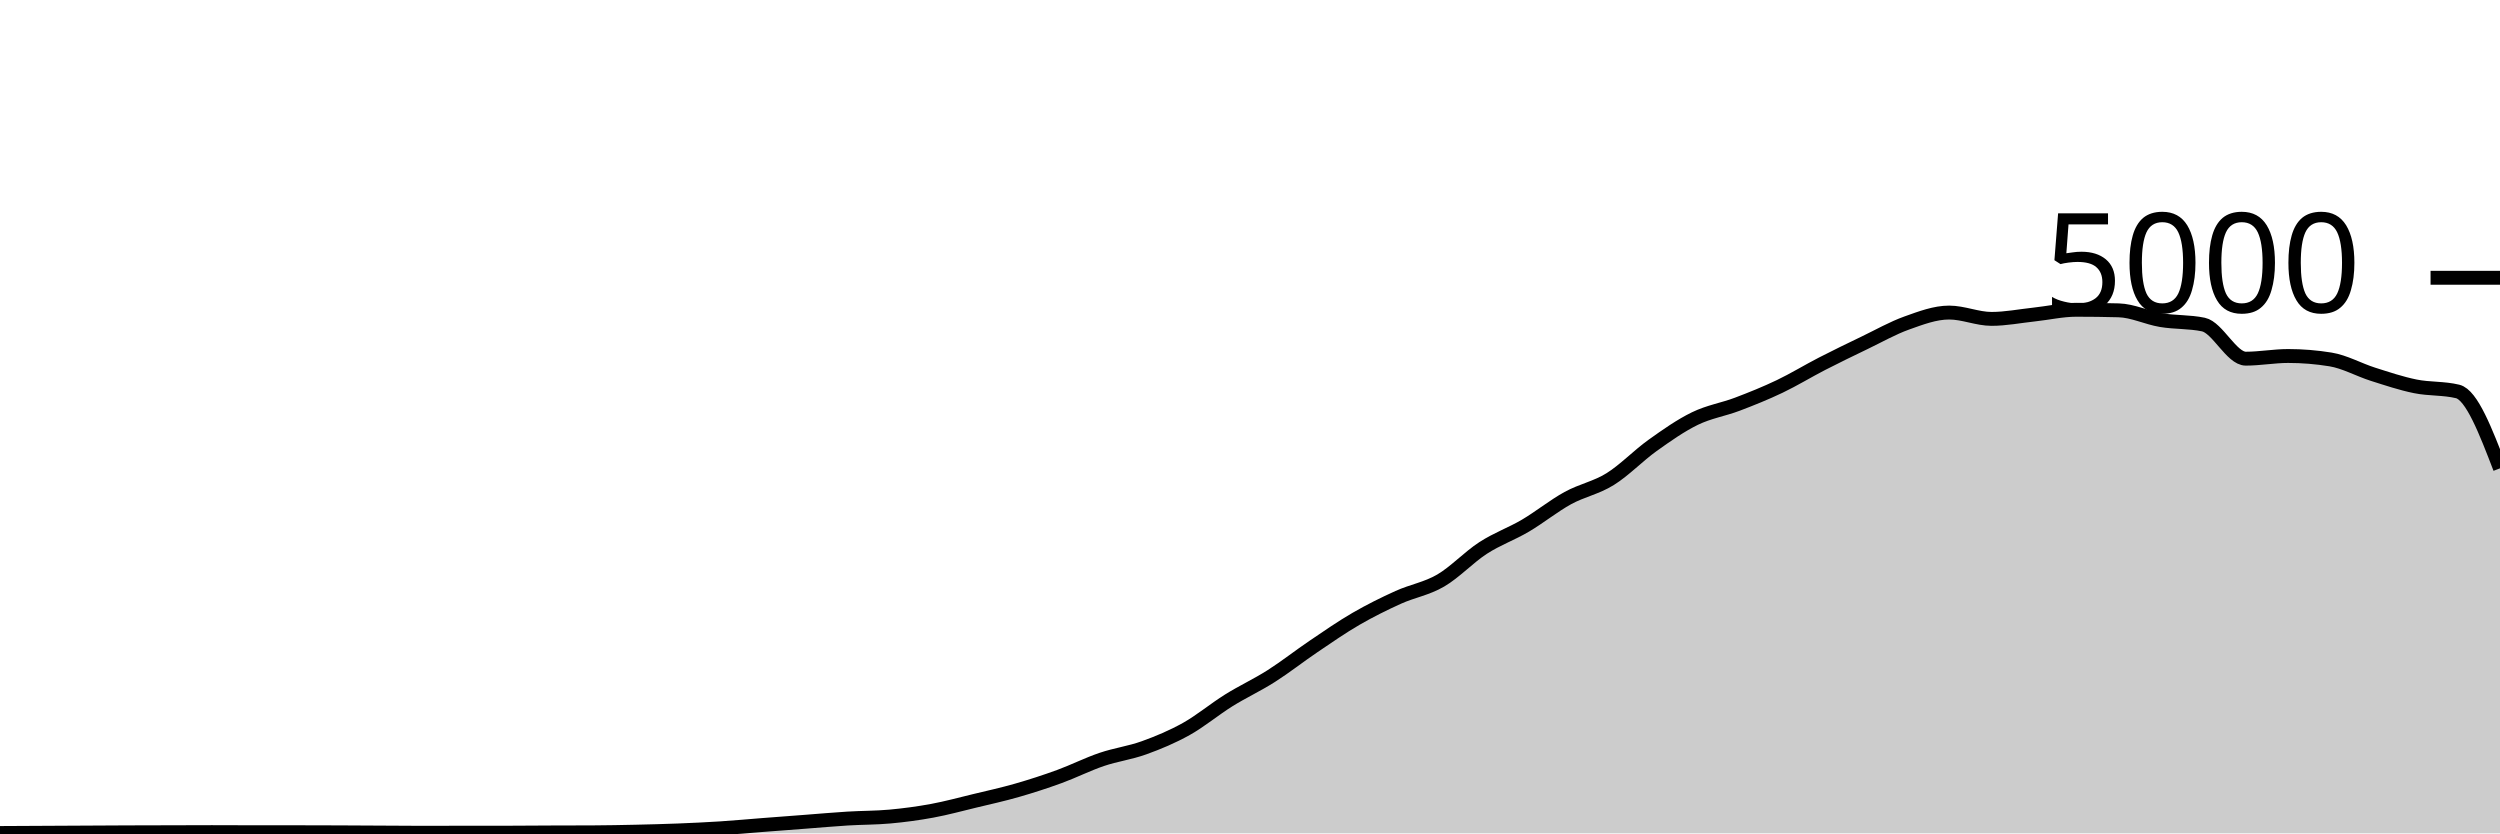
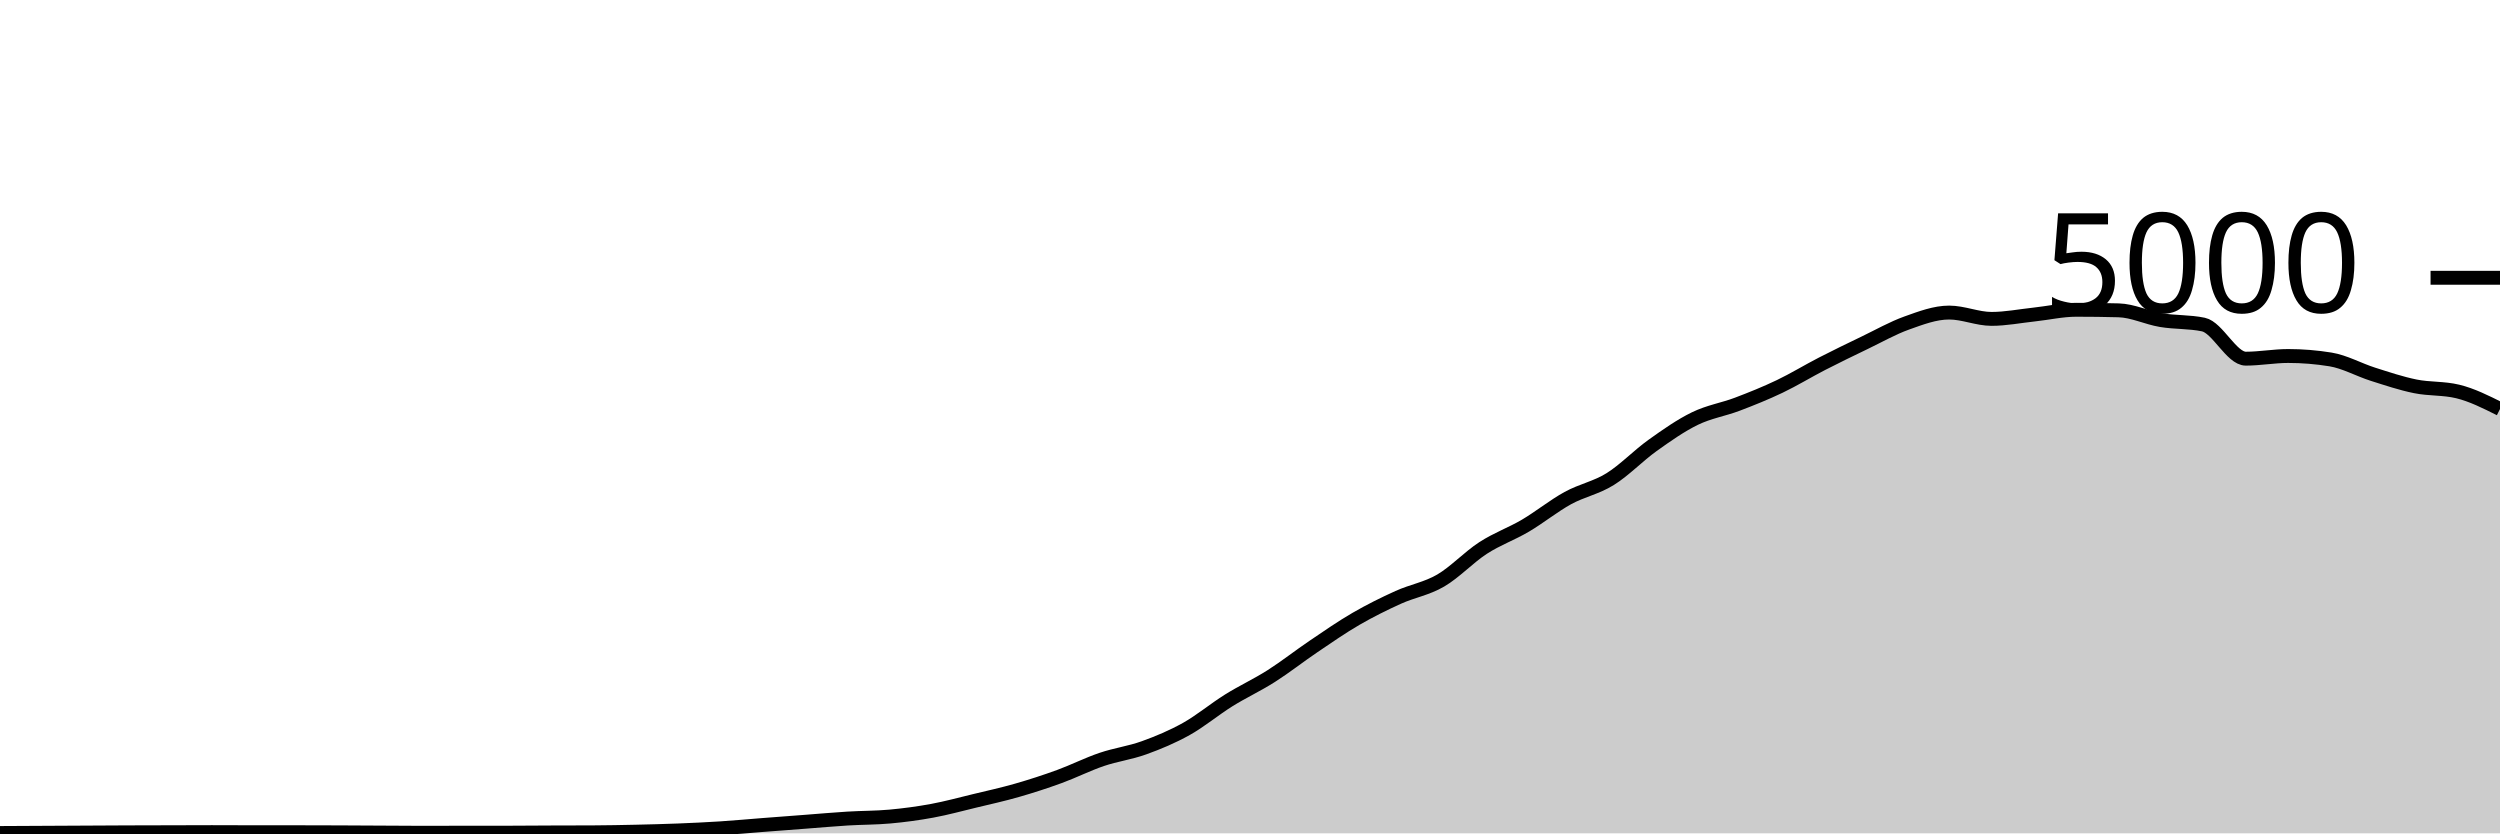
<svg xmlns="http://www.w3.org/2000/svg" viewBox="0 0 180 60">
  <g transform="translate(0,20)">
-     <path class="area" fill="rgba(0, 0, 0, 0.2)" d="M0,39.976C1.017,39.971,2.034,39.965,3.051,39.96C4.068,39.955,5.085,39.949,6.102,39.944C7.119,39.939,8.136,39.932,9.153,39.928C10.169,39.924,11.186,39.923,12.203,39.92C13.22,39.917,14.237,39.912,15.254,39.912C16.271,39.912,17.288,39.92,18.305,39.92C19.322,39.92,20.339,39.92,21.356,39.92C22.373,39.92,23.39,39.924,24.407,39.928C25.424,39.932,26.441,39.939,27.458,39.944C28.475,39.949,29.492,39.96,30.508,39.96C31.525,39.96,32.542,39.952,33.559,39.952C34.576,39.952,35.593,39.952,36.61,39.952C37.627,39.952,38.644,39.94,39.661,39.936C40.678,39.932,41.695,39.933,42.712,39.928C43.729,39.923,44.746,39.903,45.763,39.88C46.78,39.857,47.797,39.832,48.814,39.792C49.831,39.752,50.847,39.705,51.864,39.64C52.881,39.575,53.898,39.479,54.915,39.4C55.932,39.321,56.949,39.245,57.966,39.168C58.983,39.091,60,38.999,61.017,38.936C62.034,38.873,63.051,38.885,64.068,38.792C65.085,38.699,66.102,38.564,67.119,38.376C68.136,38.188,69.153,37.909,70.169,37.664C71.186,37.419,72.203,37.196,73.22,36.904C74.237,36.612,75.254,36.283,76.271,35.912C77.288,35.541,78.305,35.025,79.322,34.68C80.339,34.335,81.356,34.207,82.373,33.84C83.39,33.473,84.407,33.049,85.424,32.48C86.441,31.911,87.458,31.057,88.475,30.424C89.492,29.791,90.508,29.327,91.525,28.68C92.542,28.033,93.559,27.231,94.576,26.544C95.593,25.857,96.61,25.149,97.627,24.56C98.644,23.971,99.661,23.468,100.678,23.008C101.695,22.548,102.712,22.392,103.729,21.8C104.746,21.208,105.763,20.115,106.78,19.456C107.797,18.797,108.814,18.447,109.831,17.848C110.847,17.249,111.864,16.423,112.881,15.864C113.898,15.305,114.915,15.128,115.932,14.496C116.949,13.864,117.966,12.799,118.983,12.072C120,11.345,121.017,10.631,122.034,10.136C123.051,9.641,124.068,9.489,125.085,9.104C126.102,8.719,127.119,8.309,128.136,7.824C129.153,7.339,130.169,6.715,131.186,6.192C132.203,5.669,133.22,5.177,134.237,4.688C135.254,4.199,136.271,3.62,137.288,3.256C138.305,2.892,139.322,2.504,140.339,2.504C141.356,2.504,142.373,2.96,143.39,2.96C144.407,2.96,145.424,2.757,146.441,2.648C147.458,2.539,148.475,2.304,149.492,2.304C150.508,2.304,151.525,2.317,152.542,2.344C153.559,2.371,154.576,2.877,155.593,3.048C156.61,3.219,157.627,3.155,158.644,3.368C159.661,3.581,160.678,5.824,161.695,5.824C162.712,5.824,163.729,5.632,164.746,5.632C165.763,5.632,166.78,5.715,167.797,5.88C168.814,6.045,169.831,6.621,170.847,6.944C171.864,7.267,172.881,7.609,173.898,7.816C174.915,8.023,175.932,7.939,176.949,8.184C177.966,8.429,178.983,11.075,180,13.72L180,40C178.983,40,177.966,40,176.949,40C175.932,40,174.915,40,173.898,40C172.881,40,171.864,40,170.847,40C169.831,40,168.814,40,167.797,40C166.78,40,165.763,40,164.746,40C163.729,40,162.712,40,161.695,40C160.678,40,159.661,40,158.644,40C157.627,40,156.61,40,155.593,40C154.576,40,153.559,40,152.542,40C151.525,40,150.508,40,149.492,40C148.475,40,147.458,40,146.441,40C145.424,40,144.407,40,143.39,40C142.373,40,141.356,40,140.339,40C139.322,40,138.305,40,137.288,40C136.271,40,135.254,40,134.237,40C133.22,40,132.203,40,131.186,40C130.169,40,129.153,40,128.136,40C127.119,40,126.102,40,125.085,40C124.068,40,123.051,40,122.034,40C121.017,40,120,40,118.983,40C117.966,40,116.949,40,115.932,40C114.915,40,113.898,40,112.881,40C111.864,40,110.847,40,109.831,40C108.814,40,107.797,40,106.78,40C105.763,40,104.746,40,103.729,40C102.712,40,101.695,40,100.678,40C99.661,40,98.644,40,97.627,40C96.61,40,95.593,40,94.576,40C93.559,40,92.542,40,91.525,40C90.508,40,89.492,40,88.475,40C87.458,40,86.441,40,85.424,40C84.407,40,83.39,40,82.373,40C81.356,40,80.339,40,79.322,40C78.305,40,77.288,40,76.271,40C75.254,40,74.237,40,73.22,40C72.203,40,71.186,40,70.169,40C69.153,40,68.136,40,67.119,40C66.102,40,65.085,40,64.068,40C63.051,40,62.034,40,61.017,40C60,40,58.983,40,57.966,40C56.949,40,55.932,40,54.915,40C53.898,40,52.881,40,51.864,40C50.847,40,49.831,40,48.814,40C47.797,40,46.78,40,45.763,40C44.746,40,43.729,40,42.712,40C41.695,40,40.678,40,39.661,40C38.644,40,37.627,40,36.61,40C35.593,40,34.576,40,33.559,40C32.542,40,31.525,40,30.508,40C29.492,40,28.475,40,27.458,40C26.441,40,25.424,40,24.407,40C23.39,40,22.373,40,21.356,40C20.339,40,19.322,40,18.305,40C17.288,40,16.271,40,15.254,40C14.237,40,13.22,40,12.203,40C11.186,40,10.169,40,9.153,40C8.136,40,7.119,40,6.102,40C5.085,40,4.068,40,3.051,40C2.034,40,1.017,40,0,40Z" />
-     <path class="line" stroke="black" fill="none" d="M0,39.976C1.017,39.971,2.034,39.965,3.051,39.96C4.068,39.955,5.085,39.949,6.102,39.944C7.119,39.939,8.136,39.932,9.153,39.928C10.169,39.924,11.186,39.923,12.203,39.92C13.22,39.917,14.237,39.912,15.254,39.912C16.271,39.912,17.288,39.92,18.305,39.92C19.322,39.92,20.339,39.92,21.356,39.92C22.373,39.92,23.39,39.924,24.407,39.928C25.424,39.932,26.441,39.939,27.458,39.944C28.475,39.949,29.492,39.96,30.508,39.96C31.525,39.96,32.542,39.952,33.559,39.952C34.576,39.952,35.593,39.952,36.61,39.952C37.627,39.952,38.644,39.94,39.661,39.936C40.678,39.932,41.695,39.933,42.712,39.928C43.729,39.923,44.746,39.903,45.763,39.88C46.78,39.857,47.797,39.832,48.814,39.792C49.831,39.752,50.847,39.705,51.864,39.64C52.881,39.575,53.898,39.479,54.915,39.4C55.932,39.321,56.949,39.245,57.966,39.168C58.983,39.091,60,38.999,61.017,38.936C62.034,38.873,63.051,38.885,64.068,38.792C65.085,38.699,66.102,38.564,67.119,38.376C68.136,38.188,69.153,37.909,70.169,37.664C71.186,37.419,72.203,37.196,73.22,36.904C74.237,36.612,75.254,36.283,76.271,35.912C77.288,35.541,78.305,35.025,79.322,34.68C80.339,34.335,81.356,34.207,82.373,33.84C83.39,33.473,84.407,33.049,85.424,32.48C86.441,31.911,87.458,31.057,88.475,30.424C89.492,29.791,90.508,29.327,91.525,28.68C92.542,28.033,93.559,27.231,94.576,26.544C95.593,25.857,96.61,25.149,97.627,24.56C98.644,23.971,99.661,23.468,100.678,23.008C101.695,22.548,102.712,22.392,103.729,21.8C104.746,21.208,105.763,20.115,106.78,19.456C107.797,18.797,108.814,18.447,109.831,17.848C110.847,17.249,111.864,16.423,112.881,15.864C113.898,15.305,114.915,15.128,115.932,14.496C116.949,13.864,117.966,12.799,118.983,12.072C120,11.345,121.017,10.631,122.034,10.136C123.051,9.641,124.068,9.489,125.085,9.104C126.102,8.719,127.119,8.309,128.136,7.824C129.153,7.339,130.169,6.715,131.186,6.192C132.203,5.669,133.22,5.177,134.237,4.688C135.254,4.199,136.271,3.62,137.288,3.256C138.305,2.892,139.322,2.504,140.339,2.504C141.356,2.504,142.373,2.96,143.39,2.96C144.407,2.96,145.424,2.757,146.441,2.648C147.458,2.539,148.475,2.304,149.492,2.304C150.508,2.304,151.525,2.317,152.542,2.344C153.559,2.371,154.576,2.877,155.593,3.048C156.61,3.219,157.627,3.155,158.644,3.368C159.661,3.581,160.678,5.824,161.695,5.824C162.712,5.824,163.729,5.632,164.746,5.632C165.763,5.632,166.78,5.715,167.797,5.88C168.814,6.045,169.831,6.621,170.847,6.944C171.864,7.267,172.881,7.609,173.898,7.816C174.915,8.023,175.932,7.939,176.949,8.184C177.966,8.429,178.983,11.075,180,13.72" />
+     <path class="area" fill="rgba(0, 0, 0, 0.2)" d="M0,39.976C1.017,39.971,2.034,39.965,3.051,39.96C4.068,39.955,5.085,39.949,6.102,39.944C7.119,39.939,8.136,39.932,9.153,39.928C10.169,39.924,11.186,39.923,12.203,39.92C13.22,39.917,14.237,39.912,15.254,39.912C16.271,39.912,17.288,39.92,18.305,39.92C19.322,39.92,20.339,39.92,21.356,39.92C22.373,39.92,23.39,39.924,24.407,39.928C25.424,39.932,26.441,39.939,27.458,39.944C28.475,39.949,29.492,39.96,30.508,39.96C31.525,39.96,32.542,39.952,33.559,39.952C34.576,39.952,35.593,39.952,36.61,39.952C37.627,39.952,38.644,39.94,39.661,39.936C40.678,39.932,41.695,39.933,42.712,39.928C43.729,39.923,44.746,39.903,45.763,39.88C46.78,39.857,47.797,39.832,48.814,39.792C49.831,39.752,50.847,39.705,51.864,39.64C52.881,39.575,53.898,39.479,54.915,39.4C55.932,39.321,56.949,39.245,57.966,39.168C58.983,39.091,60,38.999,61.017,38.936C62.034,38.873,63.051,38.885,64.068,38.792C65.085,38.699,66.102,38.564,67.119,38.376C68.136,38.188,69.153,37.909,70.169,37.664C71.186,37.419,72.203,37.196,73.22,36.904C74.237,36.612,75.254,36.283,76.271,35.912C77.288,35.541,78.305,35.025,79.322,34.68C80.339,34.335,81.356,34.207,82.373,33.84C83.39,33.473,84.407,33.049,85.424,32.48C86.441,31.911,87.458,31.057,88.475,30.424C89.492,29.791,90.508,29.327,91.525,28.68C92.542,28.033,93.559,27.231,94.576,26.544C95.593,25.857,96.61,25.149,97.627,24.56C98.644,23.971,99.661,23.468,100.678,23.008C101.695,22.548,102.712,22.392,103.729,21.8C104.746,21.208,105.763,20.115,106.78,19.456C107.797,18.797,108.814,18.447,109.831,17.848C110.847,17.249,111.864,16.423,112.881,15.864C113.898,15.305,114.915,15.128,115.932,14.496C116.949,13.864,117.966,12.799,118.983,12.072C120,11.345,121.017,10.631,122.034,10.136C123.051,9.641,124.068,9.489,125.085,9.104C126.102,8.719,127.119,8.309,128.136,7.824C129.153,7.339,130.169,6.715,131.186,6.192C132.203,5.669,133.22,5.177,134.237,4.688C135.254,4.199,136.271,3.62,137.288,3.256C138.305,2.892,139.322,2.504,140.339,2.504C141.356,2.504,142.373,2.96,143.39,2.96C144.407,2.96,145.424,2.757,146.441,2.648C147.458,2.539,148.475,2.304,149.492,2.304C150.508,2.304,151.525,2.317,152.542,2.344C153.559,2.371,154.576,2.877,155.593,3.048C156.61,3.219,157.627,3.155,158.644,3.368C159.661,3.581,160.678,5.824,161.695,5.824C162.712,5.824,163.729,5.632,164.746,5.632C165.763,5.632,166.78,5.715,167.797,5.88C168.814,6.045,169.831,6.621,170.847,6.944C171.864,7.267,172.881,7.609,173.898,7.816C174.915,8.023,175.932,7.939,176.949,8.184C177.966,8.429,178.983,8.939,180,9.448L180,40C178.983,40,177.966,40,176.949,40C175.932,40,174.915,40,173.898,40C172.881,40,171.864,40,170.847,40C169.831,40,168.814,40,167.797,40C166.78,40,165.763,40,164.746,40C163.729,40,162.712,40,161.695,40C160.678,40,159.661,40,158.644,40C157.627,40,156.61,40,155.593,40C154.576,40,153.559,40,152.542,40C151.525,40,150.508,40,149.492,40C148.475,40,147.458,40,146.441,40C145.424,40,144.407,40,143.39,40C142.373,40,141.356,40,140.339,40C139.322,40,138.305,40,137.288,40C136.271,40,135.254,40,134.237,40C133.22,40,132.203,40,131.186,40C130.169,40,129.153,40,128.136,40C127.119,40,126.102,40,125.085,40C124.068,40,123.051,40,122.034,40C121.017,40,120,40,118.983,40C117.966,40,116.949,40,115.932,40C114.915,40,113.898,40,112.881,40C111.864,40,110.847,40,109.831,40C108.814,40,107.797,40,106.78,40C105.763,40,104.746,40,103.729,40C102.712,40,101.695,40,100.678,40C99.661,40,98.644,40,97.627,40C96.61,40,95.593,40,94.576,40C93.559,40,92.542,40,91.525,40C90.508,40,89.492,40,88.475,40C87.458,40,86.441,40,85.424,40C84.407,40,83.39,40,82.373,40C81.356,40,80.339,40,79.322,40C78.305,40,77.288,40,76.271,40C75.254,40,74.237,40,73.22,40C72.203,40,71.186,40,70.169,40C69.153,40,68.136,40,67.119,40C66.102,40,65.085,40,64.068,40C63.051,40,62.034,40,61.017,40C60,40,58.983,40,57.966,40C56.949,40,55.932,40,54.915,40C53.898,40,52.881,40,51.864,40C50.847,40,49.831,40,48.814,40C47.797,40,46.78,40,45.763,40C44.746,40,43.729,40,42.712,40C41.695,40,40.678,40,39.661,40C38.644,40,37.627,40,36.61,40C35.593,40,34.576,40,33.559,40C32.542,40,31.525,40,30.508,40C29.492,40,28.475,40,27.458,40C26.441,40,25.424,40,24.407,40C23.39,40,22.373,40,21.356,40C20.339,40,19.322,40,18.305,40C17.288,40,16.271,40,15.254,40C14.237,40,13.22,40,12.203,40C11.186,40,10.169,40,9.153,40C8.136,40,7.119,40,6.102,40C5.085,40,4.068,40,3.051,40C2.034,40,1.017,40,0,40Z" />
+     <path class="line" stroke="black" fill="none" d="M0,39.976C1.017,39.971,2.034,39.965,3.051,39.96C4.068,39.955,5.085,39.949,6.102,39.944C7.119,39.939,8.136,39.932,9.153,39.928C10.169,39.924,11.186,39.923,12.203,39.92C13.22,39.917,14.237,39.912,15.254,39.912C16.271,39.912,17.288,39.92,18.305,39.92C19.322,39.92,20.339,39.92,21.356,39.92C22.373,39.92,23.39,39.924,24.407,39.928C25.424,39.932,26.441,39.939,27.458,39.944C28.475,39.949,29.492,39.96,30.508,39.96C31.525,39.96,32.542,39.952,33.559,39.952C34.576,39.952,35.593,39.952,36.61,39.952C37.627,39.952,38.644,39.94,39.661,39.936C40.678,39.932,41.695,39.933,42.712,39.928C43.729,39.923,44.746,39.903,45.763,39.88C46.78,39.857,47.797,39.832,48.814,39.792C49.831,39.752,50.847,39.705,51.864,39.64C52.881,39.575,53.898,39.479,54.915,39.4C55.932,39.321,56.949,39.245,57.966,39.168C58.983,39.091,60,38.999,61.017,38.936C62.034,38.873,63.051,38.885,64.068,38.792C65.085,38.699,66.102,38.564,67.119,38.376C68.136,38.188,69.153,37.909,70.169,37.664C71.186,37.419,72.203,37.196,73.22,36.904C74.237,36.612,75.254,36.283,76.271,35.912C77.288,35.541,78.305,35.025,79.322,34.68C80.339,34.335,81.356,34.207,82.373,33.84C83.39,33.473,84.407,33.049,85.424,32.48C86.441,31.911,87.458,31.057,88.475,30.424C89.492,29.791,90.508,29.327,91.525,28.68C92.542,28.033,93.559,27.231,94.576,26.544C95.593,25.857,96.61,25.149,97.627,24.56C98.644,23.971,99.661,23.468,100.678,23.008C101.695,22.548,102.712,22.392,103.729,21.8C104.746,21.208,105.763,20.115,106.78,19.456C107.797,18.797,108.814,18.447,109.831,17.848C110.847,17.249,111.864,16.423,112.881,15.864C113.898,15.305,114.915,15.128,115.932,14.496C116.949,13.864,117.966,12.799,118.983,12.072C120,11.345,121.017,10.631,122.034,10.136C123.051,9.641,124.068,9.489,125.085,9.104C126.102,8.719,127.119,8.309,128.136,7.824C129.153,7.339,130.169,6.715,131.186,6.192C132.203,5.669,133.22,5.177,134.237,4.688C135.254,4.199,136.271,3.62,137.288,3.256C138.305,2.892,139.322,2.504,140.339,2.504C141.356,2.504,142.373,2.96,143.39,2.96C144.407,2.96,145.424,2.757,146.441,2.648C147.458,2.539,148.475,2.304,149.492,2.304C150.508,2.304,151.525,2.317,152.542,2.344C153.559,2.371,154.576,2.877,155.593,3.048C156.61,3.219,157.627,3.155,158.644,3.368C159.661,3.581,160.678,5.824,161.695,5.824C162.712,5.824,163.729,5.632,164.746,5.632C165.763,5.632,166.78,5.715,167.797,5.88C168.814,6.045,169.831,6.621,170.847,6.944C171.864,7.267,172.881,7.609,173.898,7.816C174.915,8.023,175.932,7.939,176.949,8.184C177.966,8.429,178.983,8.939,180,9.448" />
    <path class="axis-ceiling" stroke-width="1" stroke="black" fill="none" d="M175,0L180,0" />
    <text class="axis-ceiling-label" font-family="sans-serif" text-anchor="end" font-size="10px" x="170" y="2.5">5000</text>
  </g>
</svg>
